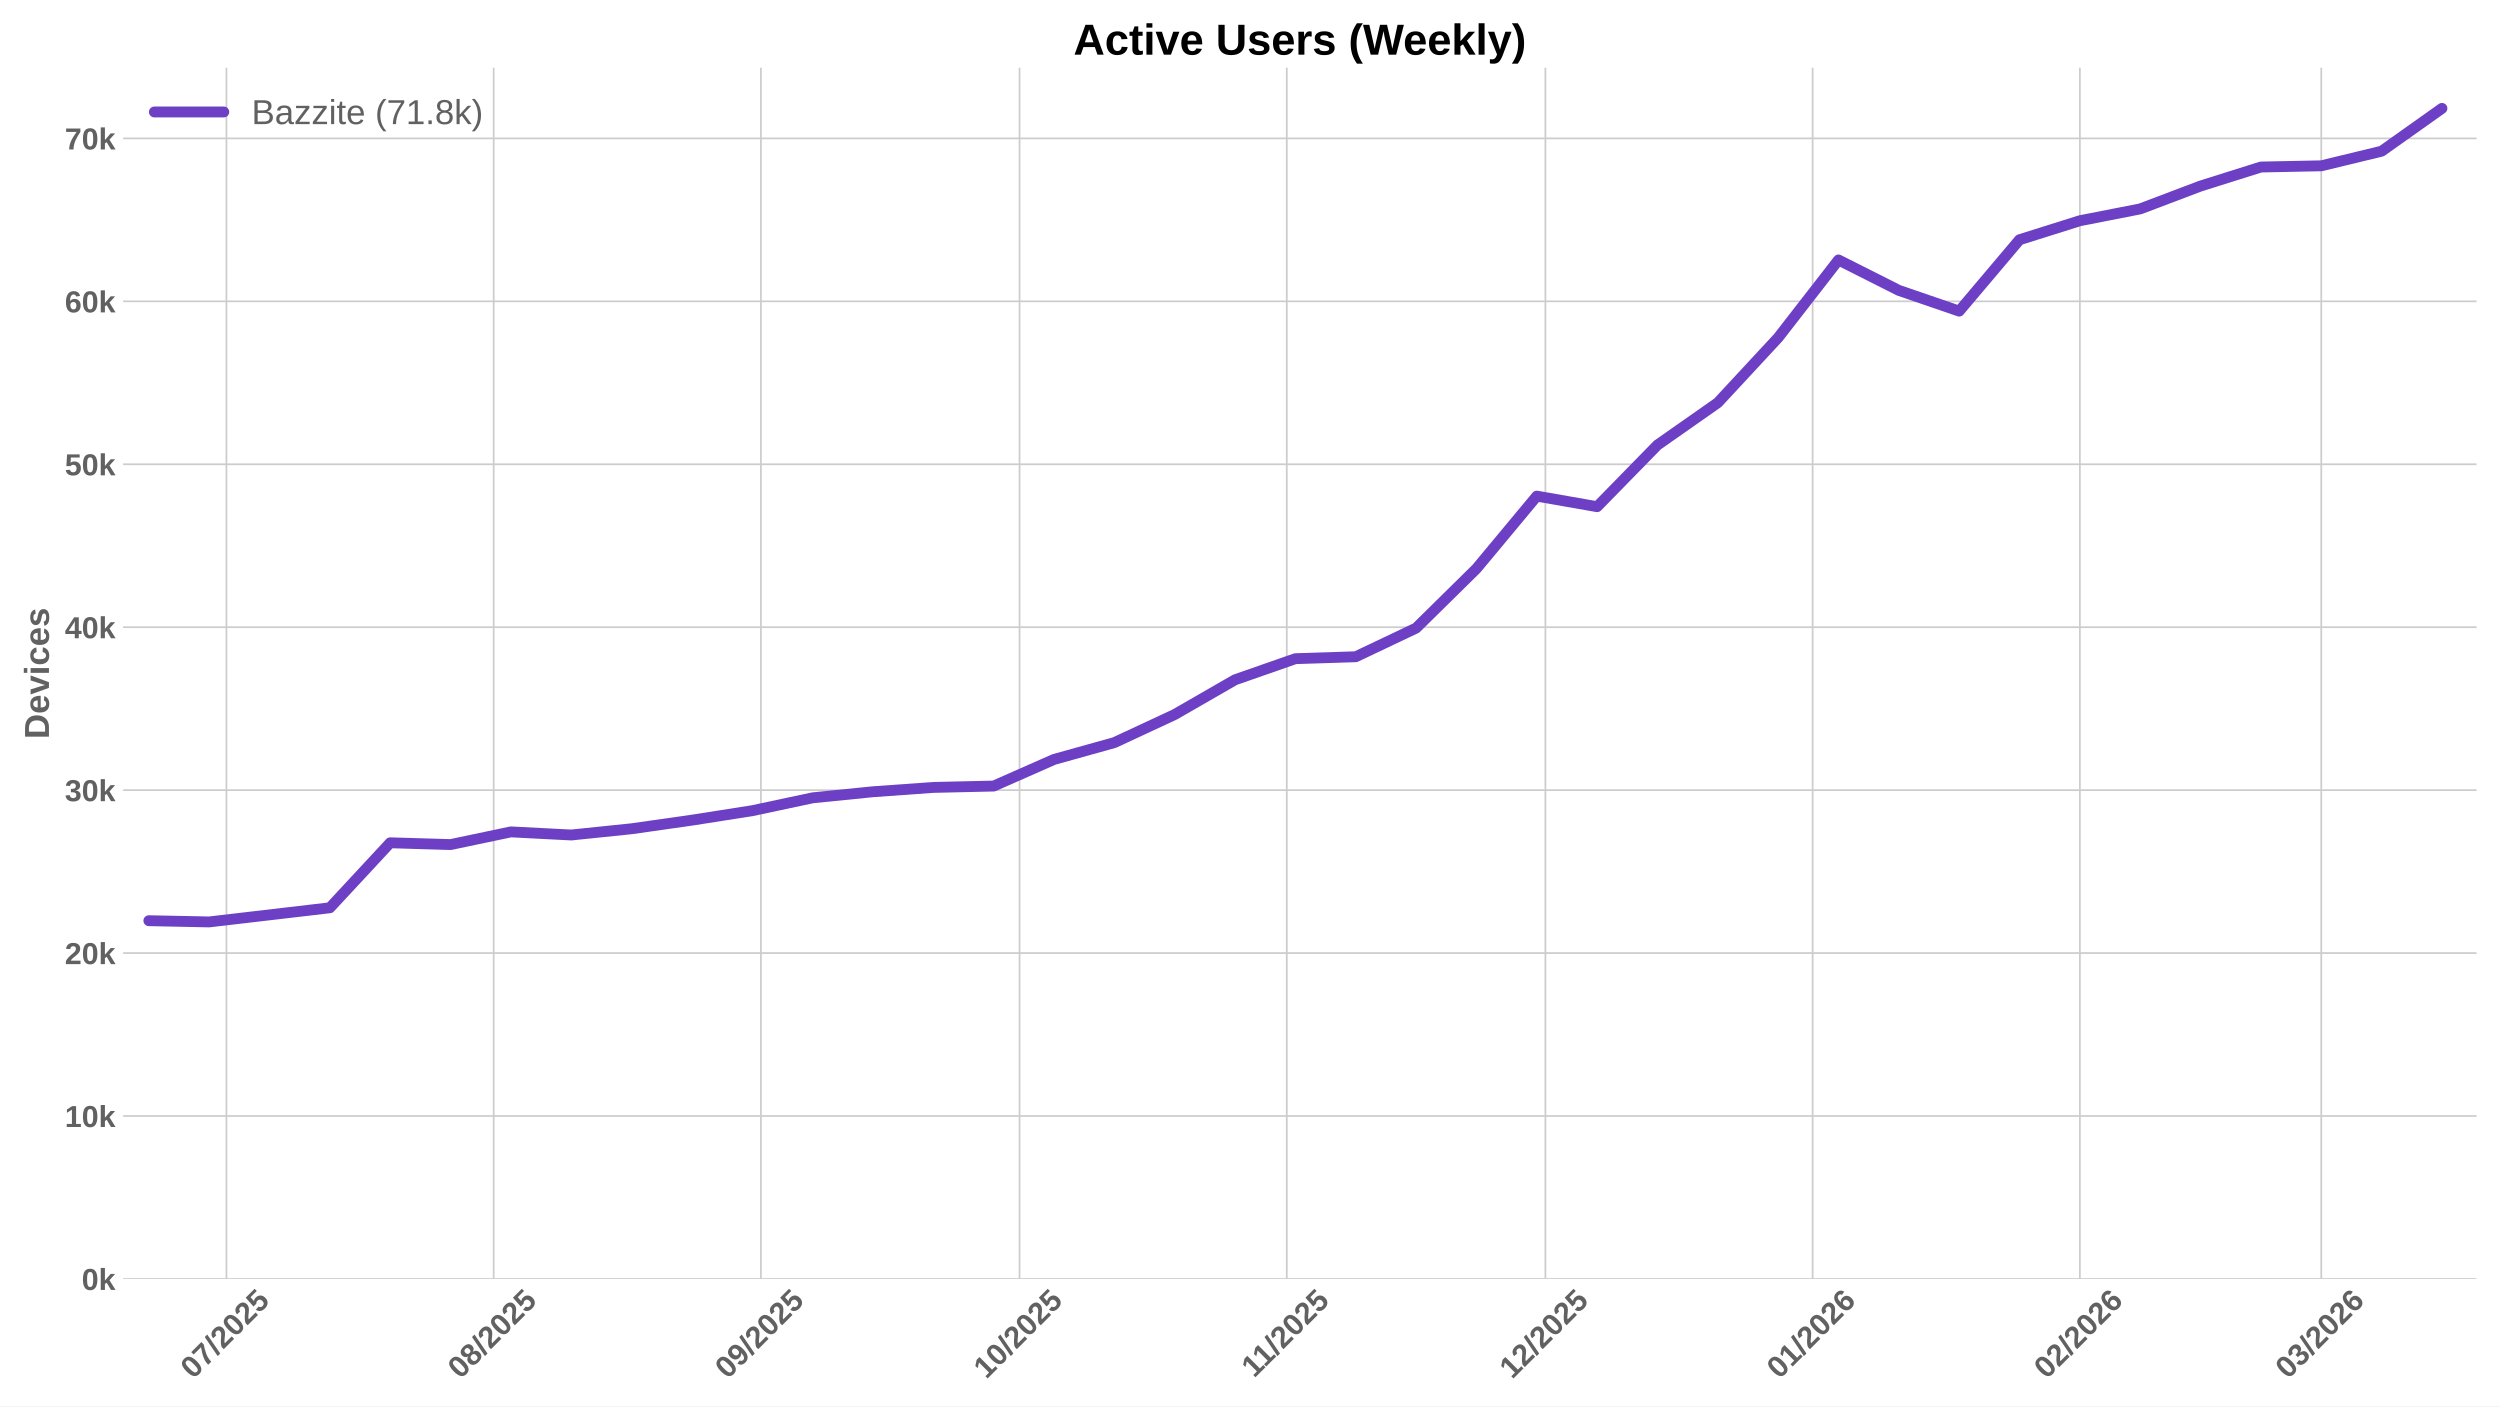
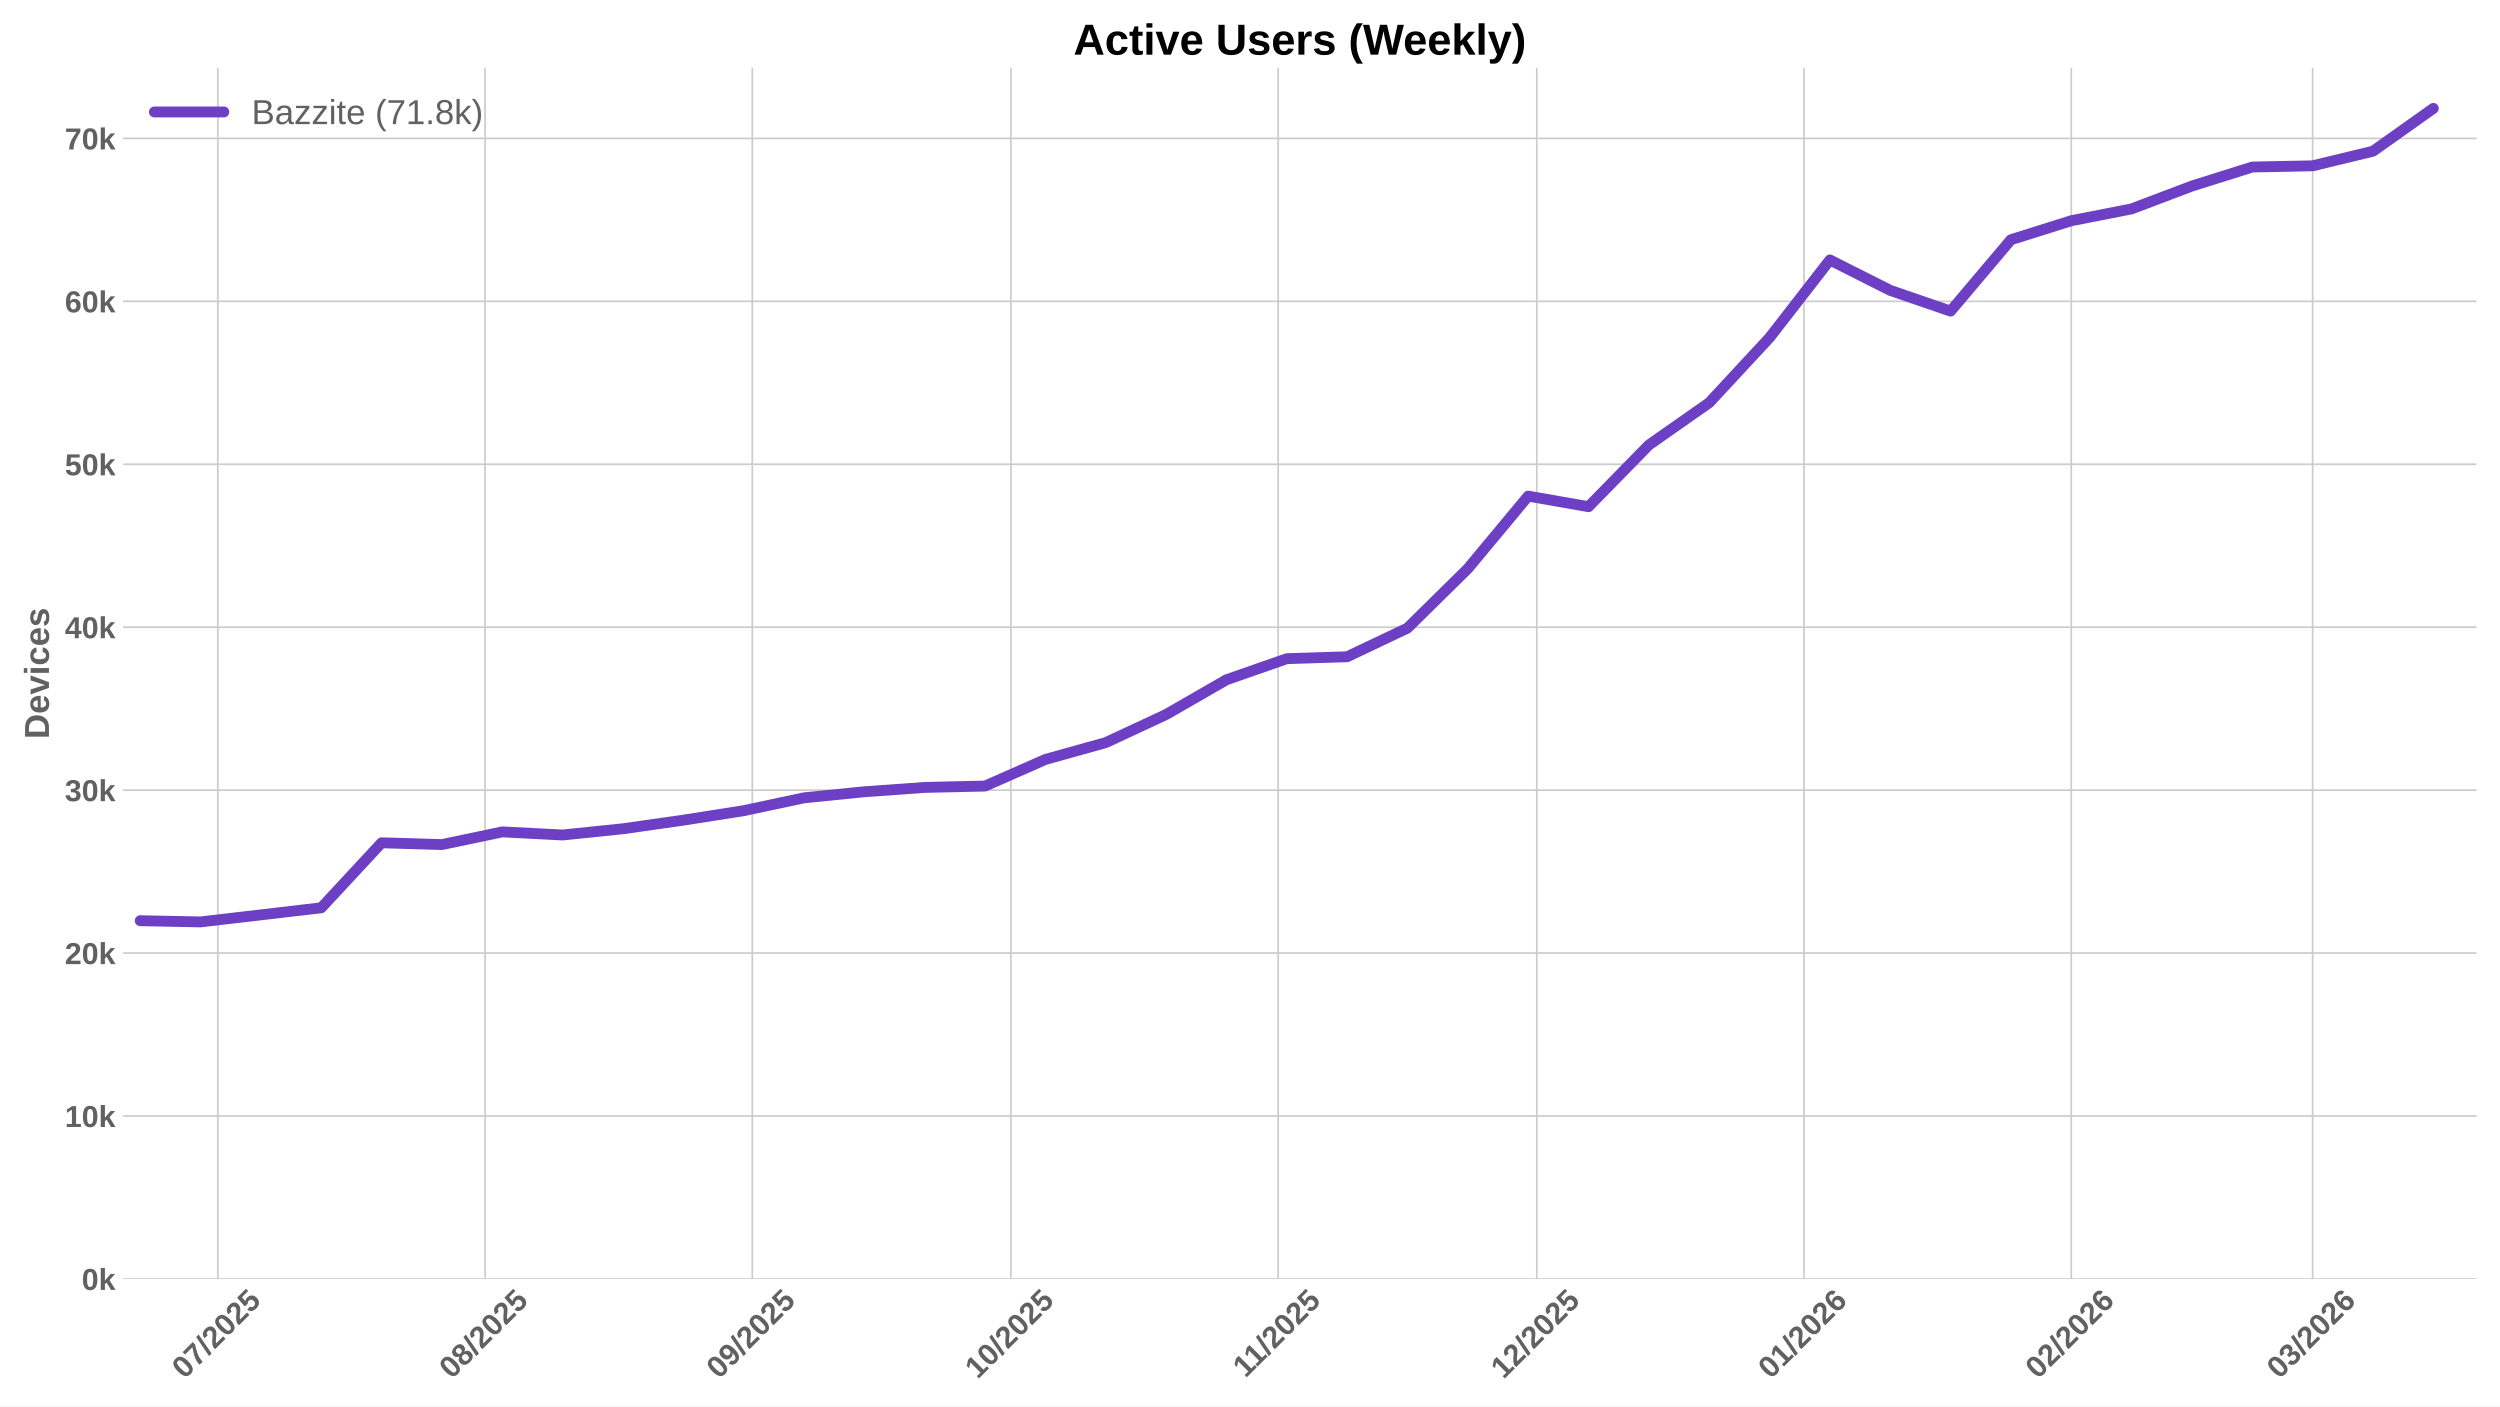
<svg xmlns="http://www.w3.org/2000/svg" xmlns:xlink="http://www.w3.org/1999/xlink" width="1152pt" height="648pt" viewBox="0 0 1152 648" version="1.1">
  <defs>
    <style type="text/css">*{stroke-linejoin: round; stroke-linecap: butt}</style>
  </defs>
  <g id="figure_1">
    <g id="patch_1">
      <path d="M 0 648  L 1152 648  L 1152 0  L 0 0  z " style="fill: #ffffff" />
    </g>
    <g id="axes_1">
      <g id="patch_2">
        <path d="M 56.73 589.343  L 1141.2 589.343  L 1141.2 31.2  L 56.73 31.2  z " style="fill: #ffffff" />
      </g>
      <g id="matplotlib.axis_1">
        <g id="xtick_1">
          <g id="line2d_1">
-             <path d="M 104.339 589.343  L 104.339 31.2  " clip-path="url(#pbf24af6c47)" style="fill: none; stroke: #cccccc; stroke-width: 0.8; stroke-linecap: round" />
+             <path d="M 100.369 589.343  L 100.369 31.2  " clip-path="url(#p47a0b8717c)" style="fill: none; stroke: #cccccc; stroke-width: 0.8; stroke-linecap: round" />
          </g>
          <g id="line2d_2" />
          <g id="text_1">
-             <g style="fill: #616161" transform="translate(89.00902 635.7977) rotate(-45) scale(0.14 -0.14)">
+             <g style="fill: #616161" transform="translate(85.03914 635.7977) rotate(-45) scale(0.14 -0.14)">
              <defs>
                <path id="LiberationSans-Bold-30" d="M 3297 2203  Q 3297 1088 2914 512  Q 2531 -63 1766 -63  Q 253 -63 253 2203  Q 253 2994 418 3494  Q 584 3994 915 4231  Q 1247 4469 1791 4469  Q 2572 4469 2934 3903  Q 3297 3338 3297 2203  z M 2416 2203  Q 2416 2813 2356 3150  Q 2297 3488 2165 3634  Q 2034 3781 1784 3781  Q 1519 3781 1383 3632  Q 1247 3484 1189 3148  Q 1131 2813 1131 2203  Q 1131 1600 1192 1261  Q 1253 922 1386 775  Q 1519 628 1772 628  Q 2022 628 2158 783  Q 2294 938 2355 1278  Q 2416 1619 2416 2203  z " transform="scale(0.015625)" />
                <path id="LiberationSans-Bold-37" d="M 3278 3706  Q 2981 3238 2717 2797  Q 2453 2356 2256 1911  Q 2059 1466 1945 995  Q 1831 525 1831 0  L 916 0  Q 916 550 1059 1064  Q 1203 1578 1475 2111  Q 1747 2644 2463 3681  L 275 3681  L 275 4403  L 3278 4403  L 3278 3706  z " transform="scale(0.015625)" />
                <path id="LiberationSans-Bold-2f" d="M 63 -128  L 972 4638  L 1716 4638  L 822 -128  L 63 -128  z " transform="scale(0.015625)" />
                <path id="LiberationSans-Bold-32" d="M 222 0  L 222 609  Q 394 988 711 1347  Q 1028 1706 1509 2097  Q 1972 2472 2158 2715  Q 2344 2959 2344 3194  Q 2344 3769 1766 3769  Q 1484 3769 1336 3617  Q 1188 3466 1144 3163  L 259 3213  Q 334 3825 717 4147  Q 1100 4469 1759 4469  Q 2472 4469 2853 4144  Q 3234 3819 3234 3231  Q 3234 2922 3112 2672  Q 2991 2422 2800 2211  Q 2609 2000 2376 1815  Q 2144 1631 1925 1456  Q 1706 1281 1526 1103  Q 1347 925 1259 722  L 3303 722  L 3303 0  L 222 0  z " transform="scale(0.015625)" />
                <path id="LiberationSans-Bold-35" d="M 3381 1466  Q 3381 766 2945 351  Q 2509 -63 1750 -63  Q 1088 -63 689 235  Q 291 534 197 1100  L 1075 1172  Q 1144 891 1319 762  Q 1494 634 1759 634  Q 2088 634 2283 843  Q 2478 1053 2478 1447  Q 2478 1794 2293 2001  Q 2109 2209 1778 2209  Q 1413 2209 1181 1925  L 325 1925  L 478 4403  L 3125 4403  L 3125 3750  L 1275 3750  L 1203 2638  Q 1522 2919 2000 2919  Q 2628 2919 3004 2528  Q 3381 2138 3381 1466  z " transform="scale(0.015625)" />
              </defs>
              <use xlink:href="#LiberationSans-Bold-30" />
              <use xlink:href="#LiberationSans-Bold-37" transform="translate(55.61523 0)" />
              <use xlink:href="#LiberationSans-Bold-2f" transform="translate(111.2305 0)" />
              <use xlink:href="#LiberationSans-Bold-32" transform="translate(139.0137 0)" />
              <use xlink:href="#LiberationSans-Bold-30" transform="translate(194.6289 0)" />
              <use xlink:href="#LiberationSans-Bold-32" transform="translate(250.2441 0)" />
              <use xlink:href="#LiberationSans-Bold-35" transform="translate(305.8594 0)" />
            </g>
          </g>
        </g>
        <g id="xtick_2">
          <g id="line2d_3">
-             <path d="M 227.484 589.343  L 227.484 31.2  " clip-path="url(#pbf24af6c47)" style="fill: none; stroke: #cccccc; stroke-width: 0.8; stroke-linecap: round" />
+             <path d="M 223.514 589.343  L 223.514 31.2  " clip-path="url(#p47a0b8717c)" style="fill: none; stroke: #cccccc; stroke-width: 0.8; stroke-linecap: round" />
          </g>
          <g id="line2d_4" />
          <g id="text_2">
-             <g style="fill: #616161" transform="translate(212.154 635.7977) rotate(-45) scale(0.14 -0.14)">
+             <g style="fill: #616161" transform="translate(208.1841 635.7977) rotate(-45) scale(0.14 -0.14)">
              <defs>
                <path id="LiberationSans-Bold-38" d="M 3363 1241  Q 3363 622 2953 279  Q 2544 -63 1784 -63  Q 1031 -63 617 278  Q 203 619 203 1234  Q 203 1656 447 1945  Q 691 2234 1100 2303  L 1100 2316  Q 744 2394 525 2669  Q 306 2944 306 3303  Q 306 3844 689 4156  Q 1072 4469 1772 4469  Q 2488 4469 2870 4164  Q 3253 3859 3253 3297  Q 3253 2938 3036 2666  Q 2819 2394 2453 2322  L 2453 2309  Q 2878 2241 3120 1961  Q 3363 1681 3363 1241  z M 2350 3250  Q 2350 3563 2206 3708  Q 2063 3853 1772 3853  Q 1203 3853 1203 3250  Q 1203 2619 1778 2619  Q 2066 2619 2208 2766  Q 2350 2913 2350 3250  z M 2453 1313  Q 2453 2003 1766 2003  Q 1447 2003 1276 1822  Q 1106 1641 1106 1300  Q 1106 913 1275 734  Q 1444 556 1791 556  Q 2131 556 2292 734  Q 2453 913 2453 1313  z " transform="scale(0.015625)" />
              </defs>
              <use xlink:href="#LiberationSans-Bold-30" />
              <use xlink:href="#LiberationSans-Bold-38" transform="translate(55.61523 0)" />
              <use xlink:href="#LiberationSans-Bold-2f" transform="translate(111.2305 0)" />
              <use xlink:href="#LiberationSans-Bold-32" transform="translate(139.0137 0)" />
              <use xlink:href="#LiberationSans-Bold-30" transform="translate(194.6289 0)" />
              <use xlink:href="#LiberationSans-Bold-32" transform="translate(250.2441 0)" />
              <use xlink:href="#LiberationSans-Bold-35" transform="translate(305.8594 0)" />
            </g>
          </g>
        </g>
        <g id="xtick_3">
          <g id="line2d_5">
-             <path d="M 350.629 589.343  L 350.629 31.2  " clip-path="url(#pbf24af6c47)" style="fill: none; stroke: #cccccc; stroke-width: 0.8; stroke-linecap: round" />
+             <path d="M 346.659 589.343  L 346.659 31.2  " clip-path="url(#p47a0b8717c)" style="fill: none; stroke: #cccccc; stroke-width: 0.8; stroke-linecap: round" />
          </g>
          <g id="line2d_6" />
          <g id="text_3">
-             <g style="fill: #616161" transform="translate(335.2989 635.7977) rotate(-45) scale(0.14 -0.14)">
+             <g style="fill: #616161" transform="translate(331.329 635.7977) rotate(-45) scale(0.14 -0.14)">
              <defs>
                <path id="LiberationSans-Bold-39" d="M 3322 2272  Q 3322 1100 2894 518  Q 2466 -63 1678 -63  Q 1097 -63 767 185  Q 438 434 300 972  L 1125 1088  Q 1247 628 1688 628  Q 2056 628 2254 981  Q 2453 1334 2459 2028  Q 2341 1794 2070 1661  Q 1800 1528 1488 1528  Q 906 1528 564 1923  Q 222 2319 222 2994  Q 222 3688 623 4078  Q 1025 4469 1759 4469  Q 2550 4469 2936 3920  Q 3322 3372 3322 2272  z M 2394 2888  Q 2394 3297 2214 3539  Q 2034 3781 1738 3781  Q 1447 3781 1280 3570  Q 1113 3359 1113 2988  Q 1113 2622 1278 2401  Q 1444 2181 1741 2181  Q 2022 2181 2208 2373  Q 2394 2566 2394 2888  z " transform="scale(0.015625)" />
              </defs>
              <use xlink:href="#LiberationSans-Bold-30" />
              <use xlink:href="#LiberationSans-Bold-39" transform="translate(55.61523 0)" />
              <use xlink:href="#LiberationSans-Bold-2f" transform="translate(111.2305 0)" />
              <use xlink:href="#LiberationSans-Bold-32" transform="translate(139.0137 0)" />
              <use xlink:href="#LiberationSans-Bold-30" transform="translate(194.6289 0)" />
              <use xlink:href="#LiberationSans-Bold-32" transform="translate(250.2441 0)" />
              <use xlink:href="#LiberationSans-Bold-35" transform="translate(305.8594 0)" />
            </g>
          </g>
        </g>
        <g id="xtick_4">
          <g id="line2d_7">
-             <path d="M 469.802 589.343  L 469.802 31.2  " clip-path="url(#pbf24af6c47)" style="fill: none; stroke: #cccccc; stroke-width: 0.8; stroke-linecap: round" />
+             <path d="M 465.832 589.343  L 465.832 31.2  " clip-path="url(#p47a0b8717c)" style="fill: none; stroke: #cccccc; stroke-width: 0.8; stroke-linecap: round" />
          </g>
          <g id="line2d_8" />
          <g id="text_4">
-             <g style="fill: #616161" transform="translate(454.4714 635.7977) rotate(-45) scale(0.14 -0.14)">
+             <g style="fill: #616161" transform="translate(450.5016 635.7977) rotate(-45) scale(0.14 -0.14)">
              <defs>
                <path id="LiberationSans-Bold-31" d="M 403 0  L 403 653  L 1494 653  L 1494 3656  L 438 2997  L 438 3688  L 1541 4403  L 2372 4403  L 2372 653  L 3381 653  L 3381 0  L 403 0  z " transform="scale(0.015625)" />
              </defs>
              <use xlink:href="#LiberationSans-Bold-31" />
              <use xlink:href="#LiberationSans-Bold-30" transform="translate(55.61523 0)" />
              <use xlink:href="#LiberationSans-Bold-2f" transform="translate(111.2305 0)" />
              <use xlink:href="#LiberationSans-Bold-32" transform="translate(139.0137 0)" />
              <use xlink:href="#LiberationSans-Bold-30" transform="translate(194.6289 0)" />
              <use xlink:href="#LiberationSans-Bold-32" transform="translate(250.2441 0)" />
              <use xlink:href="#LiberationSans-Bold-35" transform="translate(305.8594 0)" />
            </g>
          </g>
        </g>
        <g id="xtick_5">
          <g id="line2d_9">
-             <path d="M 592.947 589.343  L 592.947 31.2  " clip-path="url(#pbf24af6c47)" style="fill: none; stroke: #cccccc; stroke-width: 0.8; stroke-linecap: round" />
+             <path d="M 588.977 589.343  L 588.977 31.2  " clip-path="url(#p47a0b8717c)" style="fill: none; stroke: #cccccc; stroke-width: 0.8; stroke-linecap: round" />
          </g>
          <g id="line2d_10" />
          <g id="text_5">
-             <g style="fill: #616161" transform="translate(577.8886 635.2532) rotate(-45) scale(0.14 -0.14)">
+             <g style="fill: #616161" transform="translate(573.9187 635.2532) rotate(-45) scale(0.14 -0.14)">
              <use xlink:href="#LiberationSans-Bold-31" />
              <use xlink:href="#LiberationSans-Bold-31" transform="translate(50.11523 0)" />
              <use xlink:href="#LiberationSans-Bold-2f" transform="translate(105.7305 0)" />
              <use xlink:href="#LiberationSans-Bold-32" transform="translate(133.5137 0)" />
              <use xlink:href="#LiberationSans-Bold-30" transform="translate(189.1289 0)" />
              <use xlink:href="#LiberationSans-Bold-32" transform="translate(244.7441 0)" />
              <use xlink:href="#LiberationSans-Bold-35" transform="translate(300.3594 0)" />
            </g>
          </g>
        </g>
        <g id="xtick_6">
          <g id="line2d_11">
-             <path d="M 712.119 589.343  L 712.119 31.2  " clip-path="url(#pbf24af6c47)" style="fill: none; stroke: #cccccc; stroke-width: 0.8; stroke-linecap: round" />
+             <path d="M 708.149 589.343  L 708.149 31.2  " clip-path="url(#p47a0b8717c)" style="fill: none; stroke: #cccccc; stroke-width: 0.8; stroke-linecap: round" />
          </g>
          <g id="line2d_12" />
          <g id="text_6">
-             <g style="fill: #616161" transform="translate(696.7889 635.7977) rotate(-45) scale(0.14 -0.14)">
+             <g style="fill: #616161" transform="translate(692.819 635.7977) rotate(-45) scale(0.14 -0.14)">
              <use xlink:href="#LiberationSans-Bold-31" />
              <use xlink:href="#LiberationSans-Bold-32" transform="translate(55.61523 0)" />
              <use xlink:href="#LiberationSans-Bold-2f" transform="translate(111.2305 0)" />
              <use xlink:href="#LiberationSans-Bold-32" transform="translate(139.0137 0)" />
              <use xlink:href="#LiberationSans-Bold-30" transform="translate(194.6289 0)" />
              <use xlink:href="#LiberationSans-Bold-32" transform="translate(250.2441 0)" />
              <use xlink:href="#LiberationSans-Bold-35" transform="translate(305.8594 0)" />
            </g>
          </g>
        </g>
        <g id="xtick_7">
          <g id="line2d_13">
-             <path d="M 835.264 589.343  L 835.264 31.2  " clip-path="url(#pbf24af6c47)" style="fill: none; stroke: #cccccc; stroke-width: 0.8; stroke-linecap: round" />
+             <path d="M 831.294 589.343  L 831.294 31.2  " clip-path="url(#p47a0b8717c)" style="fill: none; stroke: #cccccc; stroke-width: 0.8; stroke-linecap: round" />
          </g>
          <g id="line2d_14" />
          <g id="text_7">
-             <g style="fill: #616161" transform="translate(819.9339 635.7977) rotate(-45) scale(0.14 -0.14)">
+             <g style="fill: #616161" transform="translate(815.964 635.7977) rotate(-45) scale(0.14 -0.14)">
              <defs>
                <path id="LiberationSans-Bold-36" d="M 3328 1441  Q 3328 738 2934 337  Q 2541 -63 1847 -63  Q 1069 -63 651 482  Q 234 1028 234 2100  Q 234 3278 657 3873  Q 1081 4469 1869 4469  Q 2428 4469 2751 4222  Q 3075 3975 3209 3456  L 2381 3341  Q 2263 3775 1850 3775  Q 1497 3775 1295 3422  Q 1094 3069 1094 2350  Q 1234 2584 1484 2709  Q 1734 2834 2050 2834  Q 2641 2834 2984 2459  Q 3328 2084 3328 1441  z M 2447 1416  Q 2447 1791 2273 1989  Q 2100 2188 1797 2188  Q 1506 2188 1331 2002  Q 1156 1816 1156 1509  Q 1156 1125 1339 873  Q 1522 622 1819 622  Q 2116 622 2281 833  Q 2447 1044 2447 1416  z " transform="scale(0.015625)" />
              </defs>
              <use xlink:href="#LiberationSans-Bold-30" />
              <use xlink:href="#LiberationSans-Bold-31" transform="translate(55.61523 0)" />
              <use xlink:href="#LiberationSans-Bold-2f" transform="translate(111.2305 0)" />
              <use xlink:href="#LiberationSans-Bold-32" transform="translate(139.0137 0)" />
              <use xlink:href="#LiberationSans-Bold-30" transform="translate(194.6289 0)" />
              <use xlink:href="#LiberationSans-Bold-32" transform="translate(250.2441 0)" />
              <use xlink:href="#LiberationSans-Bold-36" transform="translate(305.8594 0)" />
            </g>
          </g>
        </g>
        <g id="xtick_8">
          <g id="line2d_15">
-             <path d="M 958.409 589.343  L 958.409 31.2  " clip-path="url(#pbf24af6c47)" style="fill: none; stroke: #cccccc; stroke-width: 0.8; stroke-linecap: round" />
+             <path d="M 954.439 589.343  L 954.439 31.2  " clip-path="url(#p47a0b8717c)" style="fill: none; stroke: #cccccc; stroke-width: 0.8; stroke-linecap: round" />
          </g>
          <g id="line2d_16" />
          <g id="text_8">
-             <g style="fill: #616161" transform="translate(943.0788 635.7977) rotate(-45) scale(0.14 -0.14)">
+             <g style="fill: #616161" transform="translate(939.1089 635.7977) rotate(-45) scale(0.14 -0.14)">
              <use xlink:href="#LiberationSans-Bold-30" />
              <use xlink:href="#LiberationSans-Bold-32" transform="translate(55.61523 0)" />
              <use xlink:href="#LiberationSans-Bold-2f" transform="translate(111.2305 0)" />
              <use xlink:href="#LiberationSans-Bold-32" transform="translate(139.0137 0)" />
              <use xlink:href="#LiberationSans-Bold-30" transform="translate(194.6289 0)" />
              <use xlink:href="#LiberationSans-Bold-32" transform="translate(250.2441 0)" />
              <use xlink:href="#LiberationSans-Bold-36" transform="translate(305.8594 0)" />
            </g>
          </g>
        </g>
        <g id="xtick_9">
          <g id="line2d_17">
-             <path d="M 1069.637 589.343  L 1069.637 31.2  " clip-path="url(#pbf24af6c47)" style="fill: none; stroke: #cccccc; stroke-width: 0.8; stroke-linecap: round" />
+             <path d="M 1065.667 589.343  L 1065.667 31.2  " clip-path="url(#p47a0b8717c)" style="fill: none; stroke: #cccccc; stroke-width: 0.8; stroke-linecap: round" />
          </g>
          <g id="line2d_18" />
          <g id="text_9">
-             <g style="fill: #616161" transform="translate(1054.306 635.7977) rotate(-45) scale(0.14 -0.14)">
+             <g style="fill: #616161" transform="translate(1050.337 635.7977) rotate(-45) scale(0.14 -0.14)">
              <defs>
                <path id="LiberationSans-Bold-33" d="M 3328 1222  Q 3328 603 2922 265  Q 2516 -72 1766 -72  Q 1056 -72 637 254  Q 219 581 147 1197  L 1041 1275  Q 1125 641 1763 641  Q 2078 641 2253 797  Q 2428 953 2428 1275  Q 2428 1569 2215 1725  Q 2003 1881 1584 1881  L 1278 1881  L 1278 2591  L 1566 2591  Q 1944 2591 2134 2745  Q 2325 2900 2325 3188  Q 2325 3459 2173 3614  Q 2022 3769 1731 3769  Q 1459 3769 1292 3619  Q 1125 3469 1100 3194  L 222 3256  Q 291 3825 694 4147  Q 1097 4469 1747 4469  Q 2438 4469 2827 4158  Q 3216 3847 3216 3297  Q 3216 2884 2973 2618  Q 2731 2353 2275 2266  L 2275 2253  Q 2781 2194 3054 1920  Q 3328 1647 3328 1222  z " transform="scale(0.015625)" />
              </defs>
              <use xlink:href="#LiberationSans-Bold-30" />
              <use xlink:href="#LiberationSans-Bold-33" transform="translate(55.61523 0)" />
              <use xlink:href="#LiberationSans-Bold-2f" transform="translate(111.2305 0)" />
              <use xlink:href="#LiberationSans-Bold-32" transform="translate(139.0137 0)" />
              <use xlink:href="#LiberationSans-Bold-30" transform="translate(194.6289 0)" />
              <use xlink:href="#LiberationSans-Bold-32" transform="translate(250.2441 0)" />
              <use xlink:href="#LiberationSans-Bold-36" transform="translate(305.8594 0)" />
            </g>
          </g>
        </g>
      </g>
      <g id="matplotlib.axis_2">
        <g id="ytick_1">
          <g id="line2d_19">
-             <path d="M 56.73 589.343  L 1141.2 589.343  " clip-path="url(#pbf24af6c47)" style="fill: none; stroke: #cccccc; stroke-width: 0.8; stroke-linecap: round" />
+             <path d="M 56.73 589.343  L 1141.2 589.343  " clip-path="url(#p47a0b8717c)" style="fill: none; stroke: #cccccc; stroke-width: 0.8; stroke-linecap: round" />
          </g>
          <g id="line2d_20" />
          <g id="text_10">
            <g style="fill: #616161" transform="translate(37.65937 594.416) scale(0.14 -0.14)">
              <defs>
                <path id="LiberationSans-Bold-6b" d="M 2606 0  L 1703 1531  L 1325 1269  L 1325 0  L 447 0  L 447 4638  L 1325 4638  L 1325 1981  L 2531 3381  L 3475 3381  L 2288 2063  L 3566 0  L 2606 0  z " transform="scale(0.015625)" />
              </defs>
              <use xlink:href="#LiberationSans-Bold-30" />
              <use xlink:href="#LiberationSans-Bold-6b" transform="translate(55.61523 0)" />
            </g>
          </g>
        </g>
        <g id="ytick_2">
          <g id="line2d_21">
-             <path d="M 56.73 514.264  L 1141.2 514.264  " clip-path="url(#pbf24af6c47)" style="fill: none; stroke: #cccccc; stroke-width: 0.8; stroke-linecap: round" />
+             <path d="M 56.73 514.264  L 1141.2 514.264  " clip-path="url(#p47a0b8717c)" style="fill: none; stroke: #cccccc; stroke-width: 0.8; stroke-linecap: round" />
          </g>
          <g id="line2d_22" />
          <g id="text_11">
            <g style="fill: #616161" transform="translate(29.87406 519.3368) scale(0.14 -0.14)">
              <use xlink:href="#LiberationSans-Bold-31" />
              <use xlink:href="#LiberationSans-Bold-30" transform="translate(55.61523 0)" />
              <use xlink:href="#LiberationSans-Bold-6b" transform="translate(111.2305 0)" />
            </g>
          </g>
        </g>
        <g id="ytick_3">
          <g id="line2d_23">
-             <path d="M 56.73 439.185  L 1141.2 439.185  " clip-path="url(#pbf24af6c47)" style="fill: none; stroke: #cccccc; stroke-width: 0.8; stroke-linecap: round" />
+             <path d="M 56.73 439.185  L 1141.2 439.185  " clip-path="url(#p47a0b8717c)" style="fill: none; stroke: #cccccc; stroke-width: 0.8; stroke-linecap: round" />
          </g>
          <g id="line2d_24" />
          <g id="text_12">
            <g style="fill: #616161" transform="translate(29.87406 444.2575) scale(0.14 -0.14)">
              <use xlink:href="#LiberationSans-Bold-32" />
              <use xlink:href="#LiberationSans-Bold-30" transform="translate(55.61523 0)" />
              <use xlink:href="#LiberationSans-Bold-6b" transform="translate(111.2305 0)" />
            </g>
          </g>
        </g>
        <g id="ytick_4">
          <g id="line2d_25">
-             <path d="M 56.73 364.105  L 1141.2 364.105  " clip-path="url(#pbf24af6c47)" style="fill: none; stroke: #cccccc; stroke-width: 0.8; stroke-linecap: round" />
+             <path d="M 56.73 364.105  L 1141.2 364.105  " clip-path="url(#p47a0b8717c)" style="fill: none; stroke: #cccccc; stroke-width: 0.8; stroke-linecap: round" />
          </g>
          <g id="line2d_26" />
          <g id="text_13">
            <g style="fill: #616161" transform="translate(29.87406 369.1783) scale(0.14 -0.14)">
              <use xlink:href="#LiberationSans-Bold-33" />
              <use xlink:href="#LiberationSans-Bold-30" transform="translate(55.61523 0)" />
              <use xlink:href="#LiberationSans-Bold-6b" transform="translate(111.2305 0)" />
            </g>
          </g>
        </g>
        <g id="ytick_5">
          <g id="line2d_27">
-             <path d="M 56.73 289.026  L 1141.2 289.026  " clip-path="url(#pbf24af6c47)" style="fill: none; stroke: #cccccc; stroke-width: 0.8; stroke-linecap: round" />
+             <path d="M 56.73 289.026  L 1141.2 289.026  " clip-path="url(#p47a0b8717c)" style="fill: none; stroke: #cccccc; stroke-width: 0.8; stroke-linecap: round" />
          </g>
          <g id="line2d_28" />
          <g id="text_14">
            <g style="fill: #616161" transform="translate(29.87406 294.099) scale(0.14 -0.14)">
              <defs>
                <path id="LiberationSans-Bold-34" d="M 2938 897  L 2938 0  L 2100 0  L 2100 897  L 97 897  L 97 1556  L 1956 4403  L 2938 4403  L 2938 1550  L 3525 1550  L 3525 897  L 2938 897  z M 2100 2991  Q 2100 3159 2111 3356  Q 2122 3553 2128 3609  Q 2047 3434 1834 3103  L 813 1550  L 2100 1550  L 2100 2991  z " transform="scale(0.015625)" />
              </defs>
              <use xlink:href="#LiberationSans-Bold-34" />
              <use xlink:href="#LiberationSans-Bold-30" transform="translate(55.61523 0)" />
              <use xlink:href="#LiberationSans-Bold-6b" transform="translate(111.2305 0)" />
            </g>
          </g>
        </g>
        <g id="ytick_6">
          <g id="line2d_29">
-             <path d="M 56.73 213.947  L 1141.2 213.947  " clip-path="url(#pbf24af6c47)" style="fill: none; stroke: #cccccc; stroke-width: 0.8; stroke-linecap: round" />
+             <path d="M 56.73 213.947  L 1141.2 213.947  " clip-path="url(#p47a0b8717c)" style="fill: none; stroke: #cccccc; stroke-width: 0.8; stroke-linecap: round" />
          </g>
          <g id="line2d_30" />
          <g id="text_15">
            <g style="fill: #616161" transform="translate(29.87406 219.0198) scale(0.14 -0.14)">
              <use xlink:href="#LiberationSans-Bold-35" />
              <use xlink:href="#LiberationSans-Bold-30" transform="translate(55.61523 0)" />
              <use xlink:href="#LiberationSans-Bold-6b" transform="translate(111.2305 0)" />
            </g>
          </g>
        </g>
        <g id="ytick_7">
          <g id="line2d_31">
-             <path d="M 56.73 138.868  L 1141.2 138.868  " clip-path="url(#pbf24af6c47)" style="fill: none; stroke: #cccccc; stroke-width: 0.8; stroke-linecap: round" />
+             <path d="M 56.73 138.868  L 1141.2 138.868  " clip-path="url(#p47a0b8717c)" style="fill: none; stroke: #cccccc; stroke-width: 0.8; stroke-linecap: round" />
          </g>
          <g id="line2d_32" />
          <g id="text_16">
            <g style="fill: #616161" transform="translate(29.87406 143.9406) scale(0.14 -0.14)">
              <use xlink:href="#LiberationSans-Bold-36" />
              <use xlink:href="#LiberationSans-Bold-30" transform="translate(55.61523 0)" />
              <use xlink:href="#LiberationSans-Bold-6b" transform="translate(111.2305 0)" />
            </g>
          </g>
        </g>
        <g id="ytick_8">
          <g id="line2d_33">
-             <path d="M 56.73 63.789  L 1141.2 63.789  " clip-path="url(#pbf24af6c47)" style="fill: none; stroke: #cccccc; stroke-width: 0.8; stroke-linecap: round" />
+             <path d="M 56.73 63.789  L 1141.2 63.789  " clip-path="url(#p47a0b8717c)" style="fill: none; stroke: #cccccc; stroke-width: 0.8; stroke-linecap: round" />
          </g>
          <g id="line2d_34" />
          <g id="text_17">
            <g style="fill: #616161" transform="translate(29.87406 68.86133) scale(0.14 -0.14)">
              <use xlink:href="#LiberationSans-Bold-37" />
              <use xlink:href="#LiberationSans-Bold-30" transform="translate(55.61523 0)" />
              <use xlink:href="#LiberationSans-Bold-6b" transform="translate(111.2305 0)" />
            </g>
          </g>
        </g>
        <g id="text_18">
          <g style="fill: #616161" transform="translate(22.55406 340.5153) rotate(-90) scale(0.16 -0.16)">
            <defs>
              <path id="LiberationSans-Bold-44" d="M 4353 2234  Q 4353 1553 4086 1045  Q 3819 538 3330 269  Q 2841 0 2209 0  L 428 0  L 428 4403  L 2022 4403  Q 3134 4403 3743 3842  Q 4353 3281 4353 2234  z M 3425 2234  Q 3425 2944 3056 3317  Q 2688 3691 2003 3691  L 1350 3691  L 1350 713  L 2131 713  Q 2725 713 3075 1122  Q 3425 1531 3425 2234  z " transform="scale(0.015625)" />
              <path id="LiberationSans-Bold-65" d="M 1831 -63  Q 1069 -63 659 389  Q 250 841 250 1706  Q 250 2544 665 2994  Q 1081 3444 1844 3444  Q 2572 3444 2956 2961  Q 3341 2478 3341 1547  L 3341 1522  L 1172 1522  Q 1172 1028 1355 776  Q 1538 525 1875 525  Q 2341 525 2463 928  L 3291 856  Q 2931 -63 1831 -63  z M 1831 2891  Q 1522 2891 1355 2675  Q 1188 2459 1178 2072  L 2491 2072  Q 2466 2481 2294 2686  Q 2122 2891 1831 2891  z " transform="scale(0.015625)" />
              <path id="LiberationSans-Bold-76" d="M 2284 0  L 1234 0  L 25 3381  L 953 3381  L 1544 1491  Q 1591 1334 1766 709  Q 1797 838 1894 1159  Q 1991 1481 2613 3381  L 3531 3381  L 2284 0  z " transform="scale(0.015625)" />
              <path id="LiberationSans-Bold-69" d="M 447 3991  L 447 4638  L 1325 4638  L 1325 3991  L 447 3991  z M 447 0  L 447 3381  L 1325 3381  L 1325 0  L 447 0  z " transform="scale(0.015625)" />
              <path id="LiberationSans-Bold-63" d="M 1856 -63  Q 1088 -63 669 395  Q 250 853 250 1672  Q 250 2509 672 2976  Q 1094 3444 1869 3444  Q 2466 3444 2856 3144  Q 3247 2844 3347 2316  L 2463 2272  Q 2425 2531 2275 2686  Q 2125 2841 1850 2841  Q 1172 2841 1172 1706  Q 1172 538 1863 538  Q 2113 538 2281 695  Q 2450 853 2491 1166  L 3372 1125  Q 3325 778 3123 506  Q 2922 234 2594 85  Q 2266 -63 1856 -63  z " transform="scale(0.015625)" />
              <path id="LiberationSans-Bold-73" d="M 3297 988  Q 3297 497 2895 217  Q 2494 -63 1784 -63  Q 1088 -63 717 157  Q 347 378 225 844  L 997 959  Q 1063 719 1223 619  Q 1384 519 1784 519  Q 2153 519 2322 612  Q 2491 706 2491 906  Q 2491 1069 2355 1164  Q 2219 1259 1894 1325  Q 1150 1472 890 1598  Q 631 1725 495 1926  Q 359 2128 359 2422  Q 359 2906 732 3176  Q 1106 3447 1791 3447  Q 2394 3447 2761 3212  Q 3128 2978 3219 2534  L 2441 2453  Q 2403 2659 2256 2761  Q 2109 2863 1791 2863  Q 1478 2863 1322 2783  Q 1166 2703 1166 2516  Q 1166 2369 1286 2283  Q 1406 2197 1691 2141  Q 2088 2059 2395 1973  Q 2703 1888 2889 1769  Q 3075 1650 3186 1464  Q 3297 1278 3297 988  z " transform="scale(0.015625)" />
            </defs>
            <use xlink:href="#LiberationSans-Bold-44" />
            <use xlink:href="#LiberationSans-Bold-65" transform="translate(72.2168 0)" />
            <use xlink:href="#LiberationSans-Bold-76" transform="translate(127.832 0)" />
            <use xlink:href="#LiberationSans-Bold-69" transform="translate(183.4473 0)" />
            <use xlink:href="#LiberationSans-Bold-63" transform="translate(211.2305 0)" />
            <use xlink:href="#LiberationSans-Bold-65" transform="translate(266.8457 0)" />
            <use xlink:href="#LiberationSans-Bold-73" transform="translate(322.4609 0)" />
          </g>
        </g>
      </g>
      <g id="line2d_35">
-         <path d="M 68.588 424.259  L 96.394 424.822  L 152.008 418.305  L 179.815 388.356  L 207.622 389.182  L 235.429 383.333  L 263.236 384.767  L 291.043 381.892  L 318.85 377.928  L 346.657 373.558  L 374.464 367.634  L 402.271 364.834  L 430.078 362.844  L 457.884 362.213  L 485.691 349.946  L 513.498 342.19  L 541.305 329.246  L 569.112 313.239  L 596.919 303.517  L 624.726 302.631  L 652.533 289.424  L 680.34 262.035  L 708.147 228.61  L 735.954 233.483  L 763.761 205.058  L 791.568 185.567  L 819.374 155.595  L 847.181 119.79  L 874.988 133.815  L 902.795 143.365  L 930.602 110.465  L 958.409 101.711  L 986.216 96.253  L 1014.023 85.719  L 1041.83 76.965  L 1069.637 76.402  L 1097.444 69.675  L 1125.251 49.944  " clip-path="url(#pbf24af6c47)" style="fill: none; stroke: #6c3fc4; stroke-width: 5; stroke-linecap: round" />
+         <path d="M 64.618 424.259  L 92.425 424.822  L 148.038 418.305  L 175.845 388.356  L 203.652 389.182  L 231.459 383.333  L 259.266 384.767  L 287.073 381.892  L 314.88 377.928  L 342.687 373.558  L 370.494 367.634  L 398.301 364.834  L 426.108 362.844  L 453.915 362.213  L 481.722 349.946  L 509.528 342.19  L 537.335 329.246  L 565.142 313.239  L 592.949 303.517  L 620.756 302.631  L 648.563 289.424  L 676.37 262.035  L 704.177 228.61  L 731.984 233.483  L 759.791 205.058  L 787.598 185.567  L 815.405 155.595  L 843.212 119.79  L 871.018 133.815  L 898.825 143.365  L 926.632 110.465  L 954.439 101.711  L 982.246 96.253  L 1010.053 85.719  L 1037.86 76.965  L 1065.667 76.402  L 1093.474 69.675  L 1121.281 49.944  " clip-path="url(#p47a0b8717c)" style="fill: none; stroke: #6c3fc4; stroke-width: 5; stroke-linecap: round" />
      </g>
      <g id="patch_3">
        <path d="M 56.73 589.343  L 56.73 31.2  " style="fill: none" />
      </g>
      <g id="patch_4">
        <path d="M 1141.2 589.343  L 1141.2 31.2  " style="fill: none" />
      </g>
      <g id="patch_5">
        <path d="M 56.73 589.343  L 1141.2 589.343  " style="fill: none" />
      </g>
      <g id="patch_6">
        <path d="M 56.73 31.2  L 1141.2 31.2  " style="fill: none" />
      </g>
      <g id="text_19">
        <g transform="translate(494.6541 25.2) scale(0.2 -0.2)">
          <defs>
            <path id="LiberationSans-Bold-41" d="M 3541 0  L 3150 1125  L 1472 1125  L 1081 0  L 159 0  L 1766 4403  L 2853 4403  L 4453 0  L 3541 0  z M 2309 3725  L 2291 3656  Q 2259 3544 2215 3400  Q 2172 3256 1678 1819  L 2944 1819  L 2509 3084  L 2375 3509  L 2309 3725  z " transform="scale(0.015625)" />
            <path id="LiberationSans-Bold-74" d="M 1313 -56  Q 925 -56 715 155  Q 506 366 506 794  L 506 2788  L 78 2788  L 78 3381  L 550 3381  L 825 4175  L 1375 4175  L 1375 3381  L 2016 3381  L 2016 2788  L 1375 2788  L 1375 1031  Q 1375 784 1469 667  Q 1563 550 1759 550  Q 1863 550 2053 594  L 2053 50  Q 1728 -56 1313 -56  z " transform="scale(0.015625)" />
            <path id="LiberationSans-Bold-20" transform="scale(0.015625)" />
            <path id="LiberationSans-Bold-55" d="M 2259 -63  Q 1350 -63 867 381  Q 384 825 384 1650  L 384 4403  L 1306 4403  L 1306 1722  Q 1306 1200 1554 929  Q 1803 659 2284 659  Q 2778 659 3043 942  Q 3309 1225 3309 1753  L 3309 4403  L 4231 4403  L 4231 1697  Q 4231 859 3714 398  Q 3197 -63 2259 -63  z " transform="scale(0.015625)" />
            <path id="LiberationSans-Bold-72" d="M 447 0  L 447 2588  Q 447 2866 439 3052  Q 431 3238 422 3381  L 1259 3381  Q 1269 3325 1284 3039  Q 1300 2753 1300 2659  L 1313 2659  Q 1441 3016 1541 3161  Q 1641 3306 1778 3376  Q 1916 3447 2122 3447  Q 2291 3447 2394 3400  L 2394 2666  Q 2181 2713 2019 2713  Q 1691 2713 1508 2447  Q 1325 2181 1325 1659  L 1325 0  L 447 0  z " transform="scale(0.015625)" />
            <path id="LiberationSans-Bold-28" d="M 1247 -1328  Q 756 -622 537 81  Q 319 784 319 1659  Q 319 2531 537 3232  Q 756 3934 1247 4638  L 2125 4638  Q 1631 3925 1407 3219  Q 1184 2513 1184 1656  Q 1184 803 1406 101  Q 1628 -600 2125 -1328  L 1247 -1328  z " transform="scale(0.015625)" />
            <path id="LiberationSans-Bold-57" d="M 4897 0  L 3803 0  L 3206 2547  Q 3097 2997 3022 3488  Q 2947 3078 2900 2864  Q 2853 2650 2234 0  L 1141 0  L 6 4403  L 941 4403  L 1578 1559  L 1722 872  Q 1809 1306 1892 1701  Q 1975 2097 2516 4403  L 3547 4403  L 4103 2059  Q 4169 1797 4325 872  L 4403 1234  L 4569 1953  L 5100 4403  L 6034 4403  L 4897 0  z " transform="scale(0.015625)" />
            <path id="LiberationSans-Bold-6c" d="M 447 0  L 447 4638  L 1325 4638  L 1325 0  L 447 0  z " transform="scale(0.015625)" />
            <path id="LiberationSans-Bold-79" d="M 884 -1328  Q 569 -1328 331 -1288  L 331 -663  Q 497 -688 634 -688  Q 822 -688 945 -628  Q 1069 -569 1167 -431  Q 1266 -294 1388 34  L 50 3381  L 978 3381  L 1509 1797  Q 1634 1456 1825 753  L 1903 1050  L 2106 1784  L 2606 3381  L 3525 3381  L 2188 -178  Q 1919 -828 1630 -1078  Q 1341 -1328 884 -1328  z " transform="scale(0.015625)" />
            <path id="LiberationSans-Bold-29" d="M 6 -1328  Q 506 -597 726 101  Q 947 800 947 1656  Q 947 2516 722 3223  Q 497 3931 6 4638  L 884 4638  Q 1378 3928 1595 3225  Q 1813 2522 1813 1659  Q 1813 791 1595 87  Q 1378 -616 884 -1328  L 6 -1328  z " transform="scale(0.015625)" />
          </defs>
          <use xlink:href="#LiberationSans-Bold-41" />
          <use xlink:href="#LiberationSans-Bold-63" transform="translate(72.2168 0)" />
          <use xlink:href="#LiberationSans-Bold-74" transform="translate(127.832 0)" />
          <use xlink:href="#LiberationSans-Bold-69" transform="translate(161.1328 0)" />
          <use xlink:href="#LiberationSans-Bold-76" transform="translate(188.916 0)" />
          <use xlink:href="#LiberationSans-Bold-65" transform="translate(244.5312 0)" />
          <use xlink:href="#LiberationSans-Bold-20" transform="translate(300.1465 0)" />
          <use xlink:href="#LiberationSans-Bold-55" transform="translate(327.9297 0)" />
          <use xlink:href="#LiberationSans-Bold-73" transform="translate(400.1465 0)" />
          <use xlink:href="#LiberationSans-Bold-65" transform="translate(455.7617 0)" />
          <use xlink:href="#LiberationSans-Bold-72" transform="translate(511.377 0)" />
          <use xlink:href="#LiberationSans-Bold-73" transform="translate(550.293 0)" />
          <use xlink:href="#LiberationSans-Bold-20" transform="translate(605.9082 0)" />
          <use xlink:href="#LiberationSans-Bold-28" transform="translate(633.6914 0)" />
          <use xlink:href="#LiberationSans-Bold-57" transform="translate(666.9922 0)" />
          <use xlink:href="#LiberationSans-Bold-65" transform="translate(759.627 0)" />
          <use xlink:href="#LiberationSans-Bold-65" transform="translate(815.2422 0)" />
          <use xlink:href="#LiberationSans-Bold-6b" transform="translate(870.8574 0)" />
          <use xlink:href="#LiberationSans-Bold-6c" transform="translate(926.4727 0)" />
          <use xlink:href="#LiberationSans-Bold-79" transform="translate(954.2559 0)" />
          <use xlink:href="#LiberationSans-Bold-29" transform="translate(1009.871 0)" />
        </g>
      </g>
      <g id="legend_1">
        <g id="line2d_36">
          <path d="M 71.13 51.595  L 87.13 51.595  L 103.13 51.595  " style="fill: none; stroke: #6c3fc4; stroke-width: 5; stroke-linecap: round" />
        </g>
        <g id="text_20">
          <g style="fill: #616161" transform="translate(115.93 57.195) scale(0.16 -0.16)">
            <defs>
              <path id="LiberationSans-42" d="M 3931 1241  Q 3931 653 3503 326  Q 3075 0 2313 0  L 525 0  L 525 4403  L 2125 4403  Q 3675 4403 3675 3334  Q 3675 2944 3456 2678  Q 3238 2413 2838 2322  Q 3363 2259 3647 1970  Q 3931 1681 3931 1241  z M 3075 3263  Q 3075 3619 2831 3772  Q 2588 3925 2125 3925  L 1122 3925  L 1122 2531  L 2125 2531  Q 2603 2531 2839 2711  Q 3075 2891 3075 3263  z M 3328 1288  Q 3328 2066 2234 2066  L 1122 2066  L 1122 478  L 2281 478  Q 2828 478 3078 681  Q 3328 884 3328 1288  z " transform="scale(0.015625)" />
              <path id="LiberationSans-61" d="M 1294 -63  Q 784 -63 528 206  Q 272 475 272 944  Q 272 1469 617 1750  Q 963 2031 1731 2050  L 2491 2063  L 2491 2247  Q 2491 2659 2316 2837  Q 2141 3016 1766 3016  Q 1388 3016 1216 2887  Q 1044 2759 1009 2478  L 422 2531  Q 566 3444 1778 3444  Q 2416 3444 2737 3151  Q 3059 2859 3059 2306  L 3059 850  Q 3059 600 3125 473  Q 3191 347 3375 347  Q 3456 347 3559 369  L 3559 19  Q 3347 -31 3125 -31  Q 2813 -31 2670 133  Q 2528 297 2509 647  L 2491 647  Q 2275 259 1989 98  Q 1703 -63 1294 -63  z M 1422 359  Q 1731 359 1972 500  Q 2213 641 2352 886  Q 2491 1131 2491 1391  L 2491 1669  L 1875 1656  Q 1478 1650 1273 1575  Q 1069 1500 959 1344  Q 850 1188 850 934  Q 850 659 998 509  Q 1147 359 1422 359  z " transform="scale(0.015625)" />
              <path id="LiberationSans-7a" d="M 259 0  L 259 428  L 2150 2947  L 366 2947  L 366 3381  L 2816 3381  L 2816 2953  L 922 434  L 2881 434  L 2881 0  L 259 0  z " transform="scale(0.015625)" />
              <path id="LiberationSans-69" d="M 428 4100  L 428 4638  L 991 4638  L 991 4100  L 428 4100  z M 428 0  L 428 3381  L 991 3381  L 991 0  L 428 0  z " transform="scale(0.015625)" />
              <path id="LiberationSans-74" d="M 1731 25  Q 1453 -50 1163 -50  Q 488 -50 488 716  L 488 2972  L 97 2972  L 97 3381  L 509 3381  L 675 4138  L 1050 4138  L 1050 3381  L 1675 3381  L 1675 2972  L 1050 2972  L 1050 838  Q 1050 594 1129 495  Q 1209 397 1406 397  Q 1519 397 1731 441  L 1731 25  z " transform="scale(0.015625)" />
              <path id="LiberationSans-65" d="M 863 1572  Q 863 991 1103 675  Q 1344 359 1806 359  Q 2172 359 2392 506  Q 2613 653 2691 878  L 3184 738  Q 2881 -63 1806 -63  Q 1056 -63 664 384  Q 272 831 272 1713  Q 272 2550 664 2997  Q 1056 3444 1784 3444  Q 3275 3444 3275 1647  L 3275 1572  L 863 1572  z M 2694 2003  Q 2647 2538 2422 2783  Q 2197 3028 1775 3028  Q 1366 3028 1127 2754  Q 888 2481 869 2003  L 2694 2003  z " transform="scale(0.015625)" />
              <path id="LiberationSans-20" transform="scale(0.015625)" />
              <path id="LiberationSans-28" d="M 397 1663  Q 397 2566 680 3284  Q 963 4003 1550 4638  L 2094 4638  Q 1509 3988 1236 3256  Q 963 2525 963 1656  Q 963 791 1233 62  Q 1503 -666 2094 -1325  L 1550 -1325  Q 959 -688 678 32  Q 397 753 397 1650  L 397 1663  z " transform="scale(0.015625)" />
              <path id="LiberationSans-37" d="M 3238 3947  Q 2563 2916 2284 2331  Q 2006 1747 1867 1178  Q 1728 609 1728 0  L 1141 0  Q 1141 844 1498 1776  Q 1856 2709 2694 3925  L 328 3925  L 328 4403  L 3238 4403  L 3238 3947  z " transform="scale(0.015625)" />
              <path id="LiberationSans-31" d="M 488 0  L 488 478  L 1609 478  L 1609 3866  L 616 3156  L 616 3688  L 1656 4403  L 2175 4403  L 2175 478  L 3247 478  L 3247 0  L 488 0  z " transform="scale(0.015625)" />
              <path id="LiberationSans-2e" d="M 584 0  L 584 684  L 1194 684  L 1194 0  L 584 0  z " transform="scale(0.015625)" />
              <path id="LiberationSans-38" d="M 3281 1228  Q 3281 619 2893 278  Q 2506 -63 1781 -63  Q 1075 -63 676 271  Q 278 606 278 1222  Q 278 1653 525 1947  Q 772 2241 1156 2303  L 1156 2316  Q 797 2400 589 2681  Q 381 2963 381 3341  Q 381 3844 757 4156  Q 1134 4469 1769 4469  Q 2419 4469 2795 4162  Q 3172 3856 3172 3334  Q 3172 2956 2962 2675  Q 2753 2394 2391 2322  L 2391 2309  Q 2813 2241 3047 1952  Q 3281 1663 3281 1228  z M 2588 3303  Q 2588 4050 1769 4050  Q 1372 4050 1164 3862  Q 956 3675 956 3303  Q 956 2925 1170 2726  Q 1384 2528 1775 2528  Q 2172 2528 2380 2711  Q 2588 2894 2588 3303  z M 2697 1281  Q 2697 1691 2453 1898  Q 2209 2106 1769 2106  Q 1341 2106 1100 1882  Q 859 1659 859 1269  Q 859 359 1788 359  Q 2247 359 2472 579  Q 2697 800 2697 1281  z " transform="scale(0.015625)" />
              <path id="LiberationSans-6b" d="M 2550 0  L 1406 1544  L 994 1203  L 994 0  L 431 0  L 431 4638  L 994 4638  L 994 1741  L 2478 3381  L 3138 3381  L 1766 1928  L 3209 0  L 2550 0  z " transform="scale(0.015625)" />
              <path id="LiberationSans-29" d="M 1734 1650  Q 1734 747 1451 28  Q 1169 -691 581 -1325  L 38 -1325  Q 625 -669 897 57  Q 1169 784 1169 1656  Q 1169 2528 895 3256  Q 622 3984 38 4638  L 581 4638  Q 1172 4000 1453 3279  Q 1734 2559 1734 1663  L 1734 1650  z " transform="scale(0.015625)" />
            </defs>
            <use xlink:href="#LiberationSans-42" />
            <use xlink:href="#LiberationSans-61" transform="translate(66.69922 0)" />
            <use xlink:href="#LiberationSans-7a" transform="translate(122.3145 0)" />
            <use xlink:href="#LiberationSans-7a" transform="translate(172.3145 0)" />
            <use xlink:href="#LiberationSans-69" transform="translate(222.3145 0)" />
            <use xlink:href="#LiberationSans-74" transform="translate(244.5312 0)" />
            <use xlink:href="#LiberationSans-65" transform="translate(272.3145 0)" />
            <use xlink:href="#LiberationSans-20" transform="translate(327.9297 0)" />
            <use xlink:href="#LiberationSans-28" transform="translate(355.7129 0)" />
            <use xlink:href="#LiberationSans-37" transform="translate(389.0137 0)" />
            <use xlink:href="#LiberationSans-31" transform="translate(444.6289 0)" />
            <use xlink:href="#LiberationSans-2e" transform="translate(500.2441 0)" />
            <use xlink:href="#LiberationSans-38" transform="translate(528.0273 0)" />
            <use xlink:href="#LiberationSans-6b" transform="translate(583.6426 0)" />
            <use xlink:href="#LiberationSans-29" transform="translate(633.6426 0)" />
          </g>
        </g>
      </g>
    </g>
  </g>
  <defs>
-     <clipPath id="pbf24af6c47">
+     <clipPath id="p47a0b8717c">
      <rect x="56.73" y="31.2" width="1084.47" height="558.143" />
    </clipPath>
  </defs>
</svg>
